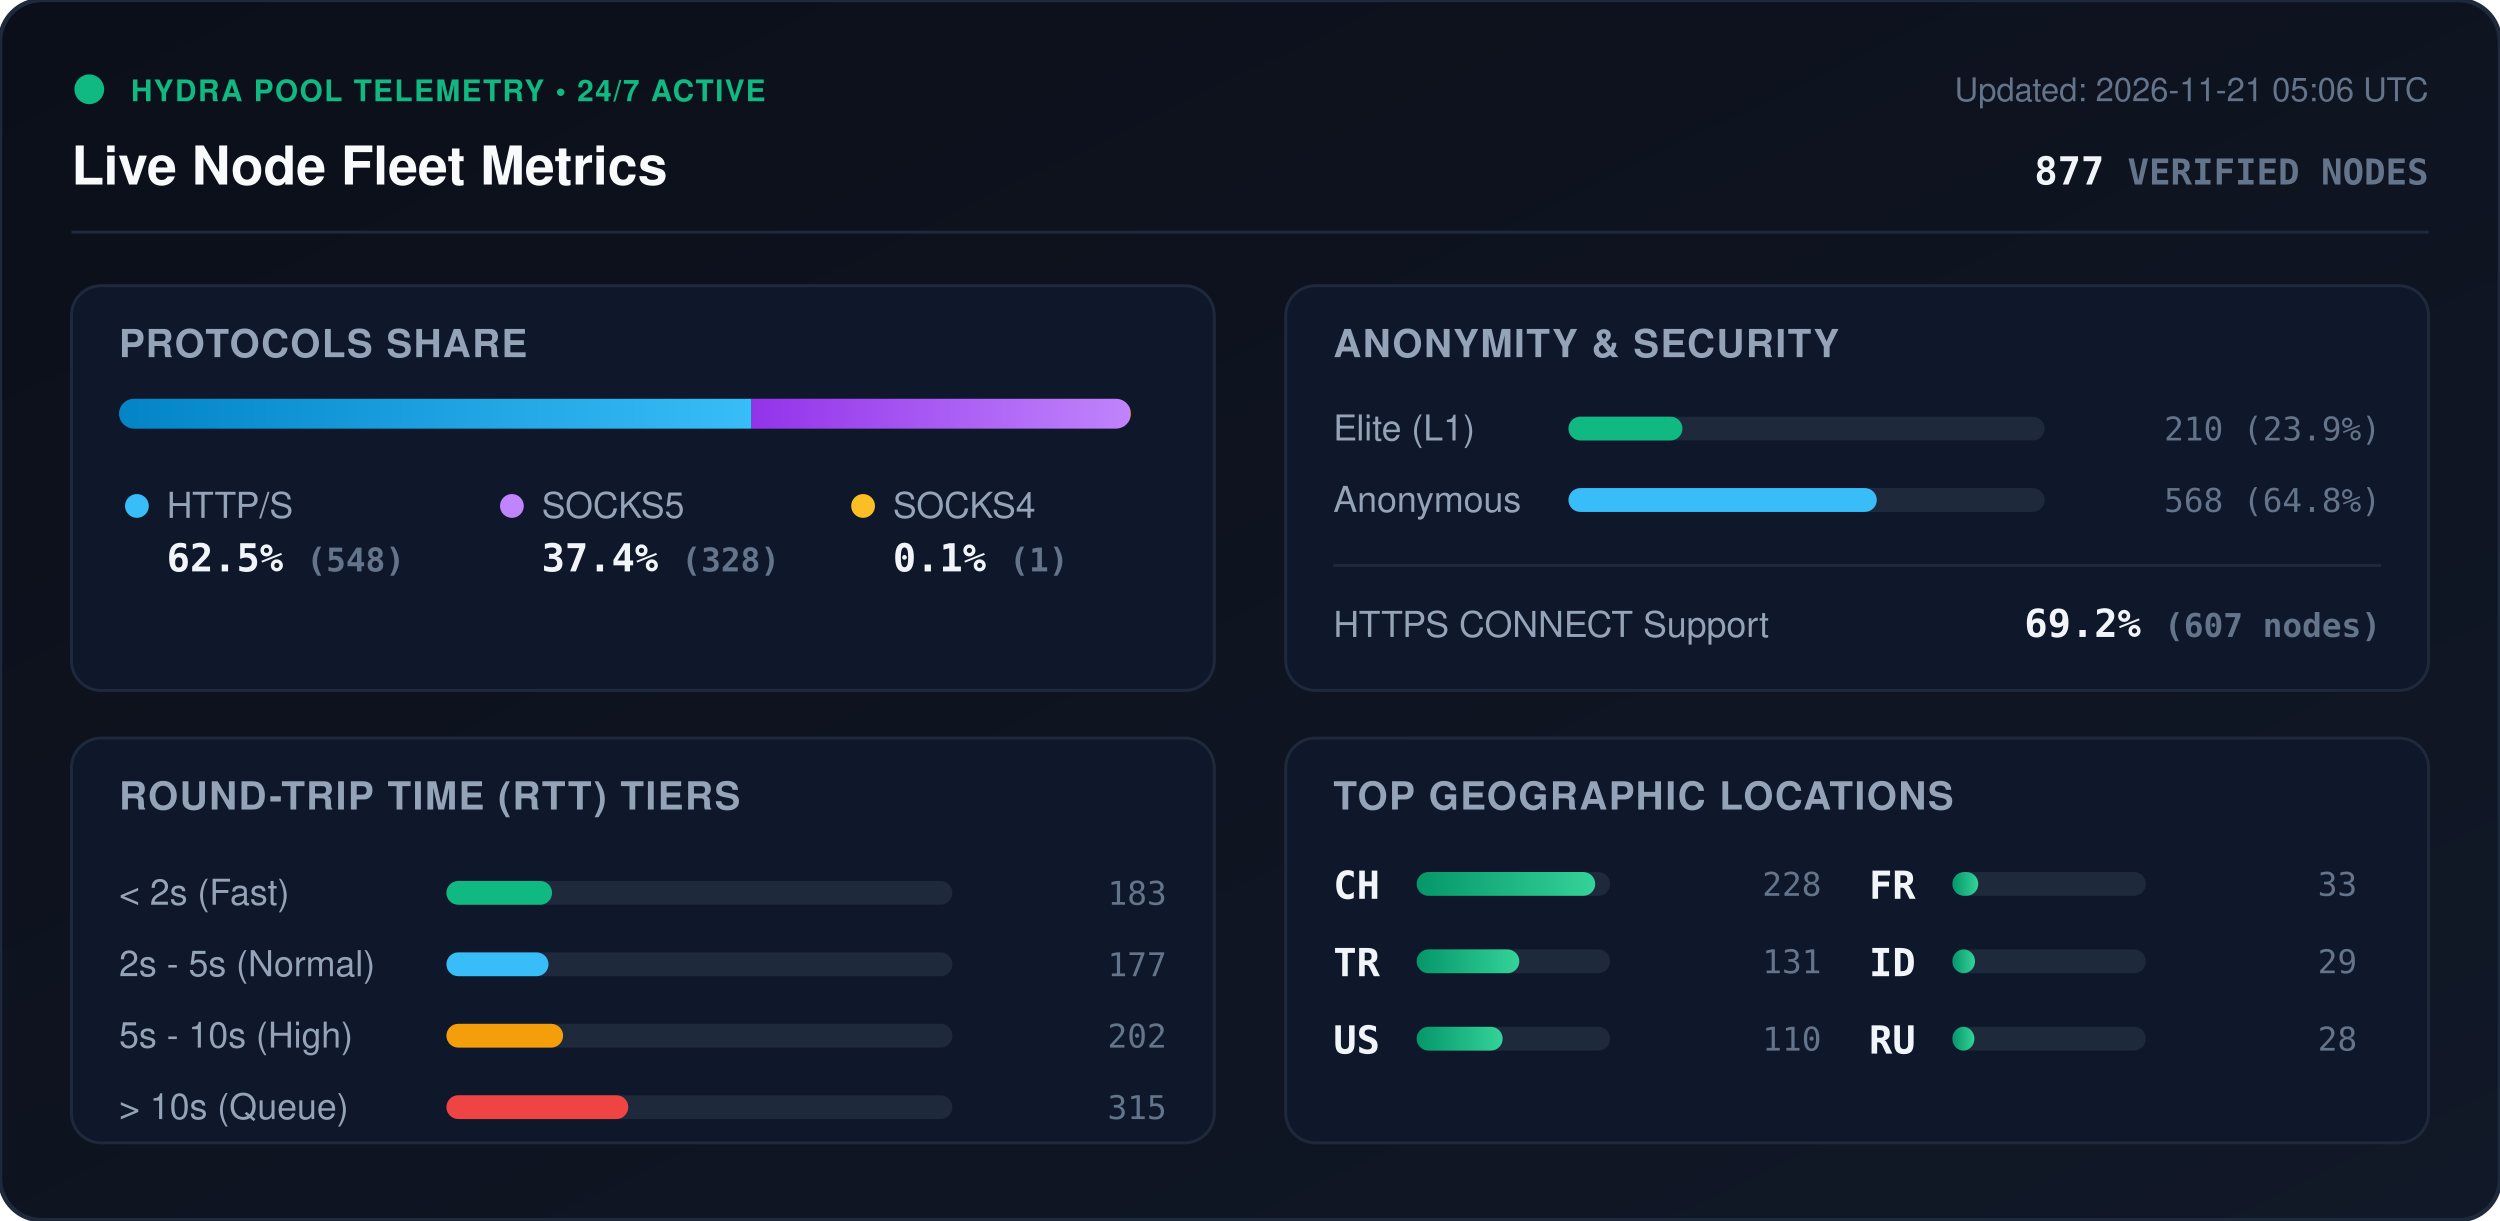
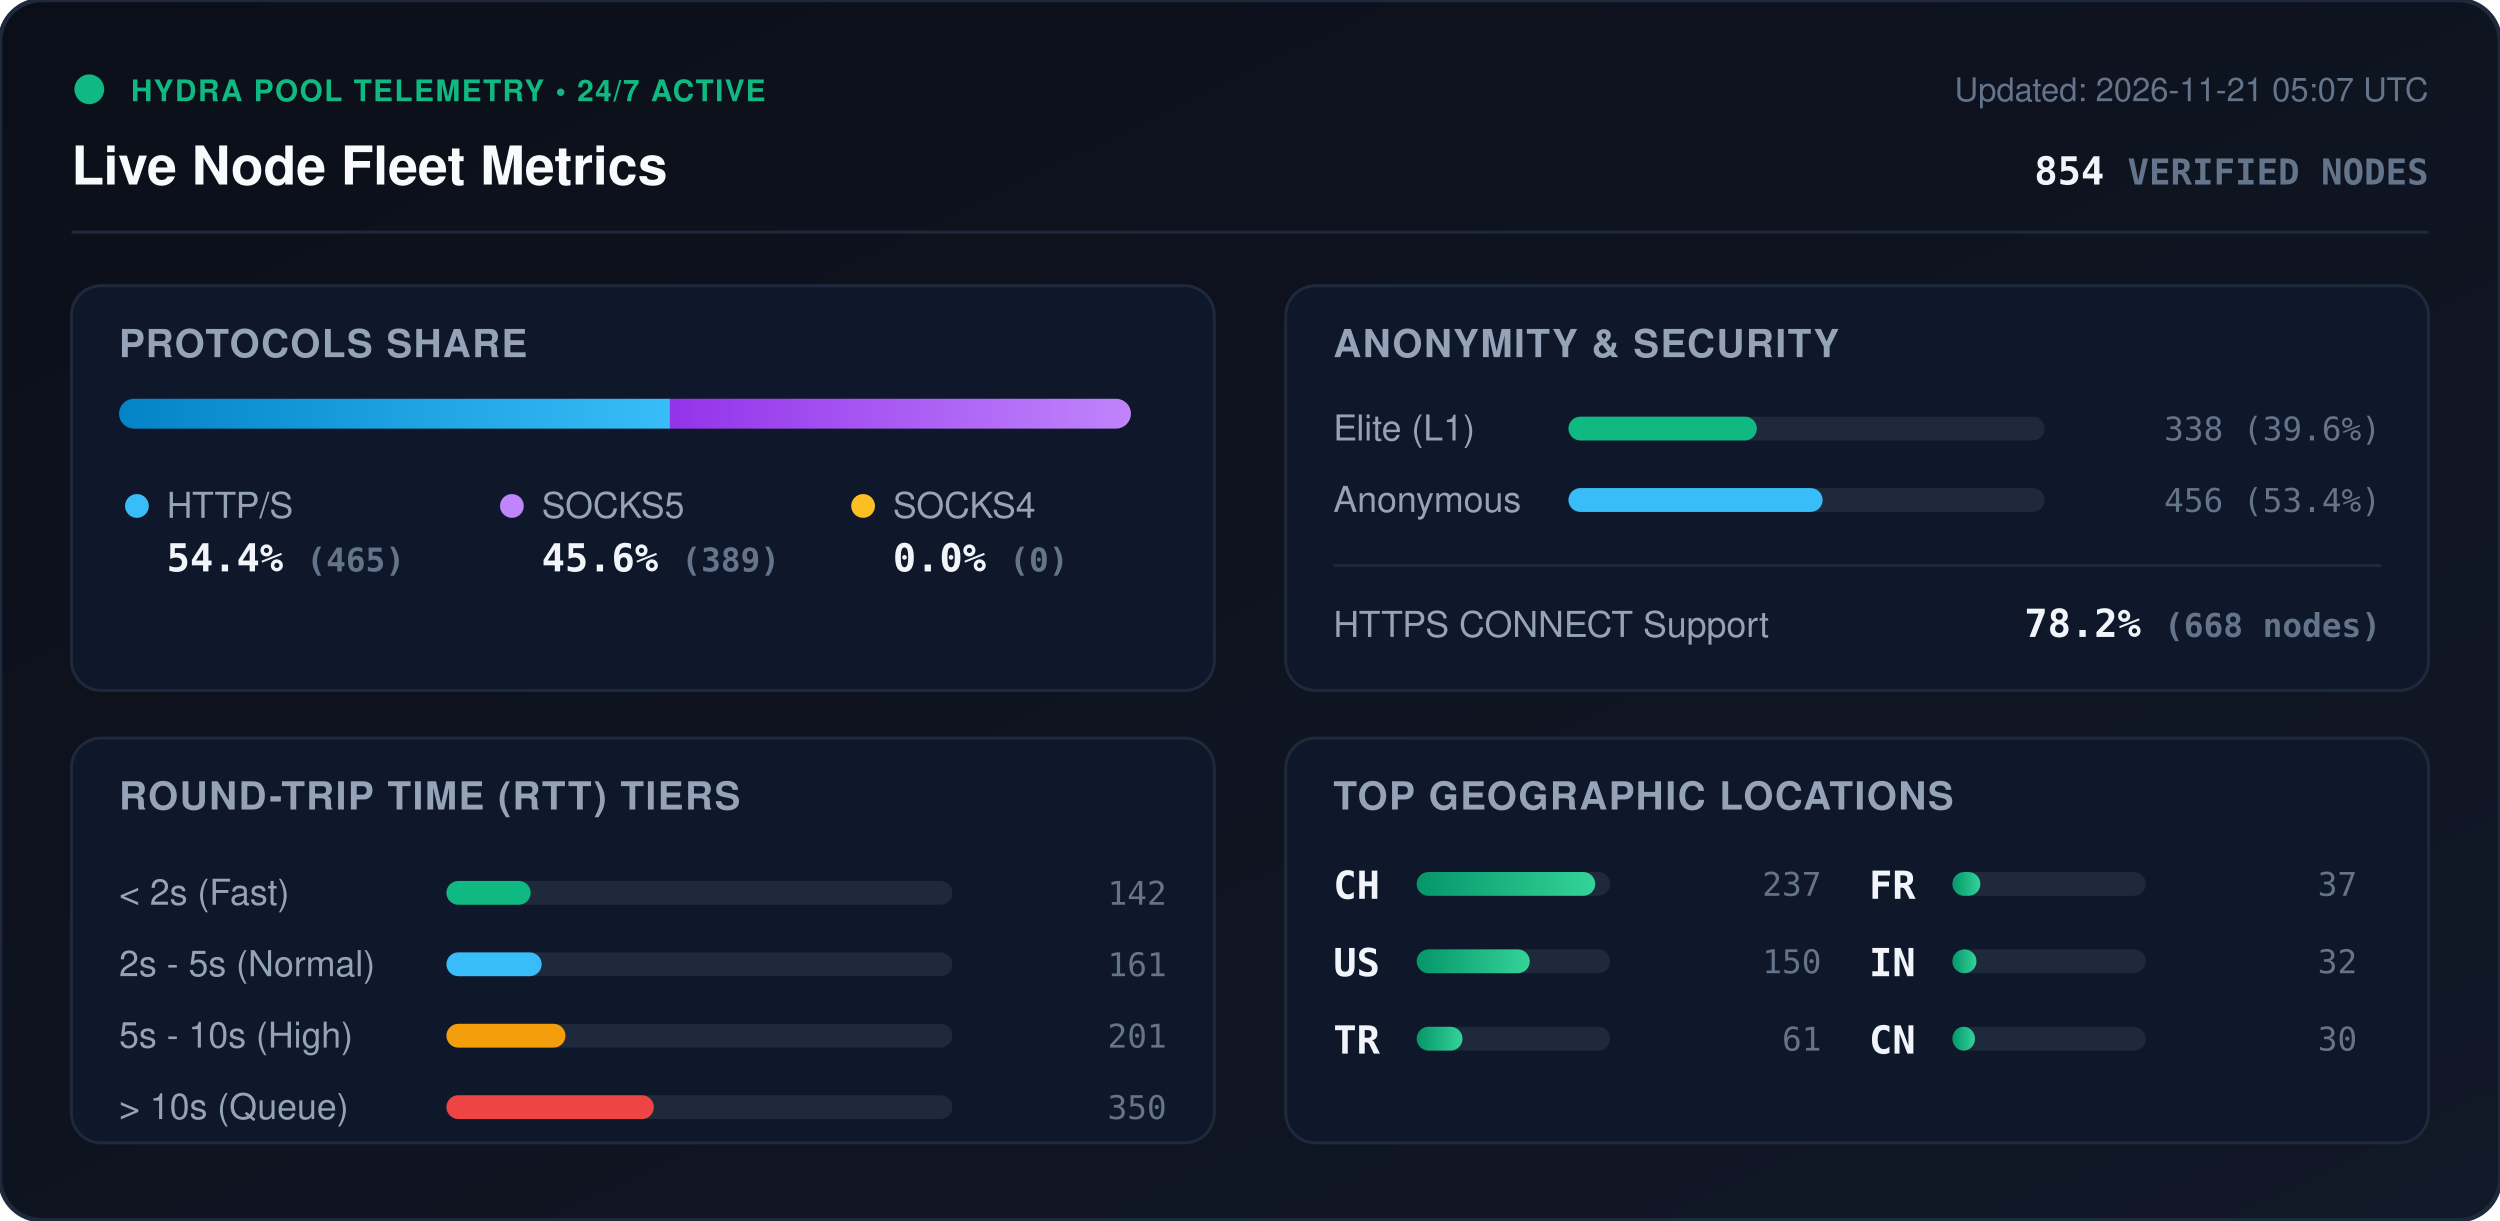
<svg xmlns="http://www.w3.org/2000/svg" viewBox="0 0 840 410" width="840" height="410" style="max-width: 100%; height: auto;">
  <defs>
    <linearGradient id="bg" x1="0%" y1="0%" x2="100%" y2="100%">
      <stop offset="0%" stop-color="#0b0f19" />
      <stop offset="100%" stop-color="#111827" />
    </linearGradient>
    <linearGradient id="bar-http" x1="0%" y1="0%" x2="100%" y2="0%">
      <stop offset="0%" stop-color="#0284c7" />
      <stop offset="100%" stop-color="#38bdf8" />
    </linearGradient>
    <linearGradient id="bar-socks5" x1="0%" y1="0%" x2="100%" y2="0%">
      <stop offset="0%" stop-color="#9333ea" />
      <stop offset="100%" stop-color="#c084fc" />
    </linearGradient>
    <linearGradient id="bar-socks4" x1="0%" y1="0%" x2="100%" y2="0%">
      <stop offset="0%" stop-color="#d97706" />
      <stop offset="100%" stop-color="#fbbf24" />
    </linearGradient>
    <linearGradient id="bar-green" x1="0%" y1="0%" x2="100%" y2="0%">
      <stop offset="0%" stop-color="#059669" />
      <stop offset="100%" stop-color="#34d399" />
    </linearGradient>
    <clipPath id="prog-track-clip">
      <rect width="340.0" height="10" rx="5" />
    </clipPath>
    <style>
      .title { font: 700 18px -apple-system, BlinkMacSystemFont, 'Segoe UI', Helvetica, Arial, sans-serif; fill: #f8fafc; }
      .sub { font: 500 11px -apple-system, BlinkMacSystemFont, 'Segoe UI', Helvetica, Arial, sans-serif; fill: #64748b; }
      .section-hdr { font: 600 13px -apple-system, BlinkMacSystemFont, 'Segoe UI', Helvetica, Arial, sans-serif; fill: #94a3b8; letter-spacing: 0.5px; }
      .metric-val { font: 700 13px -apple-system, BlinkMacSystemFont, 'Segoe UI', Helvetica, Arial, sans-serif; fill: #f1f5f9; }
      .metric-lbl { font: 500 12px -apple-system, BlinkMacSystemFont, 'Segoe UI', Helvetica, Arial, sans-serif; fill: #94a3b8; }
      .badge-txt { font: 700 10px -apple-system, BlinkMacSystemFont, 'Segoe UI', Helvetica, Arial, sans-serif; fill: #10b981; letter-spacing: 0.5px; }
      .mono { font-family: ui-monospace, SFMono-Regular, Menlo, Monaco, Consolas, monospace; }
      .pulse { animation: beacon 2s infinite ease-in-out; }
      @keyframes beacon { 0%, 100% { opacity: 1; } 50% { opacity: 0.35; } }
    </style>
  </defs>
  <rect width="840" height="410" rx="14" fill="url(#bg)" stroke="#1e293b" stroke-width="1.5" />
  <g transform="translate(24, 24)">
    <circle cx="6" cy="6" r="5" fill="#10b981" class="pulse" />
    <text x="20" y="10" class="badge-txt">HYDRA POOL TELEMETRY • 24/7 ACTIVE</text>
    <text x="0" y="38" class="title">Live Node Fleet Metrics</text>
-     <text x="792" y="10" text-anchor="end" class="sub">Updated: 2026-11-21 05:06 UTC</text>
-     <text x="792" y="38" text-anchor="end" class="metric-val mono" fill="#38bdf8">877 <tspan font-size="12" fill="#64748b">VERIFIED NODES</tspan>
+     <text x="792" y="10" text-anchor="end" class="sub">Updated: 2026-11-21 05:07 UTC</text>
+     <text x="792" y="38" text-anchor="end" class="metric-val mono" fill="#38bdf8">854 <tspan font-size="12" fill="#64748b">VERIFIED NODES</tspan>
    </text>
  </g>
  <line x1="24" y1="78" x2="816" y2="78" stroke="#1e293b" stroke-width="1" />
  <g transform="translate(24, 96)">
    <rect width="384" height="136" rx="10" fill="#0f172a" stroke="#1e293b" />
    <text x="16" y="24" class="section-hdr">PROTOCOLS SHARE</text>
    <g transform="translate(16, 38)">
      <rect width="340.0" height="10" rx="5" fill="#1e293b" />
      <g clip-path="url(#prog-track-clip)">
-         <rect x="0" width="212.5" height="10" fill="url(#bar-http)" />
-         <rect x="212.5" width="127.2" height="10" fill="url(#bar-socks5)" />
-         <rect x="339.7" width="0.4" height="10" fill="url(#bar-socks4)" />
+         <rect x="0" width="185.1" height="10" fill="url(#bar-http)" />
+         <rect x="185.1" width="154.9" height="10" fill="url(#bar-socks5)" />
+         <rect x="340.0" width="0.0" height="10" fill="url(#bar-socks4)" />
      </g>
    </g>
    <g transform="translate(16, 68)">
      <circle cx="6" cy="6" r="4" fill="#38bdf8" />
      <text x="16" y="10" class="metric-lbl">HTTP/S</text>
-       <text x="16" y="28" class="metric-val mono">62.5% <tspan font-size="11" fill="#64748b">(548)</tspan>
+       <text x="16" y="28" class="metric-val mono">54.4% <tspan font-size="11" fill="#64748b">(465)</tspan>
      </text>
      <circle cx="132" cy="6" r="4" fill="#c084fc" />
      <text x="142" y="10" class="metric-lbl">SOCKS5</text>
-       <text x="142" y="28" class="metric-val mono">37.4% <tspan font-size="11" fill="#64748b">(328)</tspan>
+       <text x="142" y="28" class="metric-val mono">45.6% <tspan font-size="11" fill="#64748b">(389)</tspan>
      </text>
      <circle cx="250" cy="6" r="4" fill="#fbbf24" />
      <text x="260" y="10" class="metric-lbl">SOCKS4</text>
-       <text x="260" y="28" class="metric-val mono">0.1% <tspan font-size="11" fill="#64748b">(1)</tspan>
+       <text x="260" y="28" class="metric-val mono">0.0% <tspan font-size="11" fill="#64748b">(0)</tspan>
      </text>
    </g>
  </g>
  <g transform="translate(432, 96)">
    <rect width="384" height="136" rx="10" fill="#0f172a" stroke="#1e293b" />
    <text x="16" y="24" class="section-hdr">ANONYMITY &amp; SECURITY</text>
    <text x="16" y="52" class="metric-lbl">Elite (L1)</text>
    <rect x="95" y="44" width="160" height="8" rx="4" fill="#1e293b" />
-     <rect x="95" y="44" width="38.3" height="8" rx="4" fill="#10b981" />
-     <text x="368" y="52" text-anchor="end" class="mono sub" fill="#e2e8f0">210 (23.9%)</text>
+     <rect x="95" y="44" width="63.3" height="8" rx="4" fill="#10b981" />
+     <text x="368" y="52" text-anchor="end" class="mono sub" fill="#e2e8f0">338 (39.6%)</text>
    <text x="16" y="76" class="metric-lbl">Anonymous</text>
    <rect x="95" y="68" width="160" height="8" rx="4" fill="#1e293b" />
-     <rect x="95" y="68" width="103.6" height="8" rx="4" fill="#38bdf8" />
-     <text x="368" y="76" text-anchor="end" class="mono sub" fill="#e2e8f0">568 (64.8%)</text>
+     <rect x="95" y="68" width="85.4" height="8" rx="4" fill="#38bdf8" />
+     <text x="368" y="76" text-anchor="end" class="mono sub" fill="#e2e8f0">456 (53.4%)</text>
    <line x1="16" y1="94" x2="368" y2="94" stroke="#1e293b" stroke-width="1" />
    <text x="16" y="118" class="metric-lbl">HTTPS CONNECT Support</text>
-     <text x="368" y="118" text-anchor="end" class="metric-val mono" fill="#34d399">69.2% <tspan font-size="11" fill="#64748b">(607 nodes)</tspan>
+     <text x="368" y="118" text-anchor="end" class="metric-val mono" fill="#34d399">78.2% <tspan font-size="11" fill="#64748b">(668 nodes)</tspan>
    </text>
  </g>
  <g transform="translate(24, 248)">
    <rect width="384" height="136" rx="10" fill="#0f172a" stroke="#1e293b" />
    <text x="16" y="24" class="section-hdr">ROUND-TRIP TIME (RTT) TIERS</text>
    <g transform="translate(16, 42)">
      <text x="0" y="14" class="metric-lbl">&lt; 2s (Fast)</text>
      <rect x="110" y="6" width="170" height="8" rx="4" fill="#1e293b" />
-       <rect x="110" y="6" width="35.5" height="8" rx="4" fill="#10b981" />
-       <text x="352" y="14" text-anchor="end" class="mono sub">183</text>
+       <rect x="110" y="6" width="28.3" height="8" rx="4" fill="#10b981" />
+       <text x="352" y="14" text-anchor="end" class="mono sub">142</text>
      <text x="0" y="38" class="metric-lbl">2s - 5s (Normal)</text>
      <rect x="110" y="30" width="170" height="8" rx="4" fill="#1e293b" />
-       <rect x="110" y="30" width="34.3" height="8" rx="4" fill="#38bdf8" />
-       <text x="352" y="38" text-anchor="end" class="mono sub">177</text>
+       <rect x="110" y="30" width="32.0" height="8" rx="4" fill="#38bdf8" />
+       <text x="352" y="38" text-anchor="end" class="mono sub">161</text>
      <text x="0" y="62" class="metric-lbl">5s - 10s (High)</text>
      <rect x="110" y="54" width="170" height="8" rx="4" fill="#1e293b" />
-       <rect x="110" y="54" width="39.2" height="8" rx="4" fill="#f59e0b" />
-       <text x="352" y="62" text-anchor="end" class="mono sub">202</text>
+       <rect x="110" y="54" width="40.0" height="8" rx="4" fill="#f59e0b" />
+       <text x="352" y="62" text-anchor="end" class="mono sub">201</text>
      <text x="0" y="86" class="metric-lbl">&gt; 10s (Queue)</text>
      <rect x="110" y="78" width="170" height="8" rx="4" fill="#1e293b" />
-       <rect x="110" y="78" width="61.1" height="8" rx="4" fill="#ef4444" />
-       <text x="352" y="86" text-anchor="end" class="mono sub">315</text>
+       <rect x="110" y="78" width="69.7" height="8" rx="4" fill="#ef4444" />
+       <text x="352" y="86" text-anchor="end" class="mono sub">350</text>
    </g>
  </g>
  <g transform="translate(432, 248)">
    <rect width="384" height="136" rx="10" fill="#0f172a" stroke="#1e293b" />
    <text x="16" y="24" class="section-hdr">TOP GEOGRAPHIC LOCATIONS</text>
    <g transform="translate(16, 42)">
      <g transform="translate(0, 0)">
        <text x="0" y="12" class="mono metric-val" font-size="12">CH</text>
        <rect x="28" y="3" width="65" height="8" rx="4" fill="#1e293b" />
        <rect x="28" y="3" width="60.0" height="8" rx="4" fill="url(#bar-green)" />
-         <text x="164" y="11" text-anchor="end" class="mono sub">228</text>
+         <text x="164" y="11" text-anchor="end" class="mono sub">237</text>
      </g>
      <g transform="translate(0, 26)">
+         <text x="0" y="12" class="mono metric-val" font-size="12">US</text>
+         <rect x="28" y="3" width="65" height="8" rx="4" fill="#1e293b" />
+         <rect x="28" y="3" width="38.0" height="8" rx="4" fill="url(#bar-green)" />
+         <text x="164" y="11" text-anchor="end" class="mono sub">150</text>
+       </g>
+       <g transform="translate(0, 52)">
        <text x="0" y="12" class="mono metric-val" font-size="12">TR</text>
        <rect x="28" y="3" width="65" height="8" rx="4" fill="#1e293b" />
-         <rect x="28" y="3" width="34.5" height="8" rx="4" fill="url(#bar-green)" />
-         <text x="164" y="11" text-anchor="end" class="mono sub">131</text>
-       </g>
-       <g transform="translate(0, 52)">
-         <text x="0" y="12" class="mono metric-val" font-size="12">US</text>
-         <rect x="28" y="3" width="65" height="8" rx="4" fill="#1e293b" />
-         <rect x="28" y="3" width="28.9" height="8" rx="4" fill="url(#bar-green)" />
-         <text x="164" y="11" text-anchor="end" class="mono sub">110</text>
+         <rect x="28" y="3" width="15.4" height="8" rx="4" fill="url(#bar-green)" />
+         <text x="164" y="11" text-anchor="end" class="mono sub">61</text>
      </g>
      <g transform="translate(180, 0)">
        <text x="0" y="12" class="mono metric-val" font-size="12">FR</text>
        <rect x="28" y="3" width="65" height="8" rx="4" fill="#1e293b" />
-         <rect x="28" y="3" width="8.7" height="8" rx="4" fill="url(#bar-green)" />
-         <text x="164" y="11" text-anchor="end" class="mono sub">33</text>
+         <rect x="28" y="3" width="9.4" height="8" rx="4" fill="url(#bar-green)" />
+         <text x="164" y="11" text-anchor="end" class="mono sub">37</text>
      </g>
      <g transform="translate(180, 26)">
-         <text x="0" y="12" class="mono metric-val" font-size="12">ID</text>
+         <text x="0" y="12" class="mono metric-val" font-size="12">IN</text>
+         <rect x="28" y="3" width="65" height="8" rx="4" fill="#1e293b" />
+         <rect x="28" y="3" width="8.1" height="8" rx="4" fill="url(#bar-green)" />
+         <text x="164" y="11" text-anchor="end" class="mono sub">32</text>
+       </g>
+       <g transform="translate(180, 52)">
+         <text x="0" y="12" class="mono metric-val" font-size="12">CN</text>
        <rect x="28" y="3" width="65" height="8" rx="4" fill="#1e293b" />
        <rect x="28" y="3" width="7.6" height="8" rx="4" fill="url(#bar-green)" />
-         <text x="164" y="11" text-anchor="end" class="mono sub">29</text>
-       </g>
-       <g transform="translate(180, 52)">
-         <text x="0" y="12" class="mono metric-val" font-size="12">RU</text>
-         <rect x="28" y="3" width="65" height="8" rx="4" fill="#1e293b" />
-         <rect x="28" y="3" width="7.4" height="8" rx="4" fill="url(#bar-green)" />
-         <text x="164" y="11" text-anchor="end" class="mono sub">28</text>
+         <text x="164" y="11" text-anchor="end" class="mono sub">30</text>
      </g>
    </g>
  </g>
</svg>
